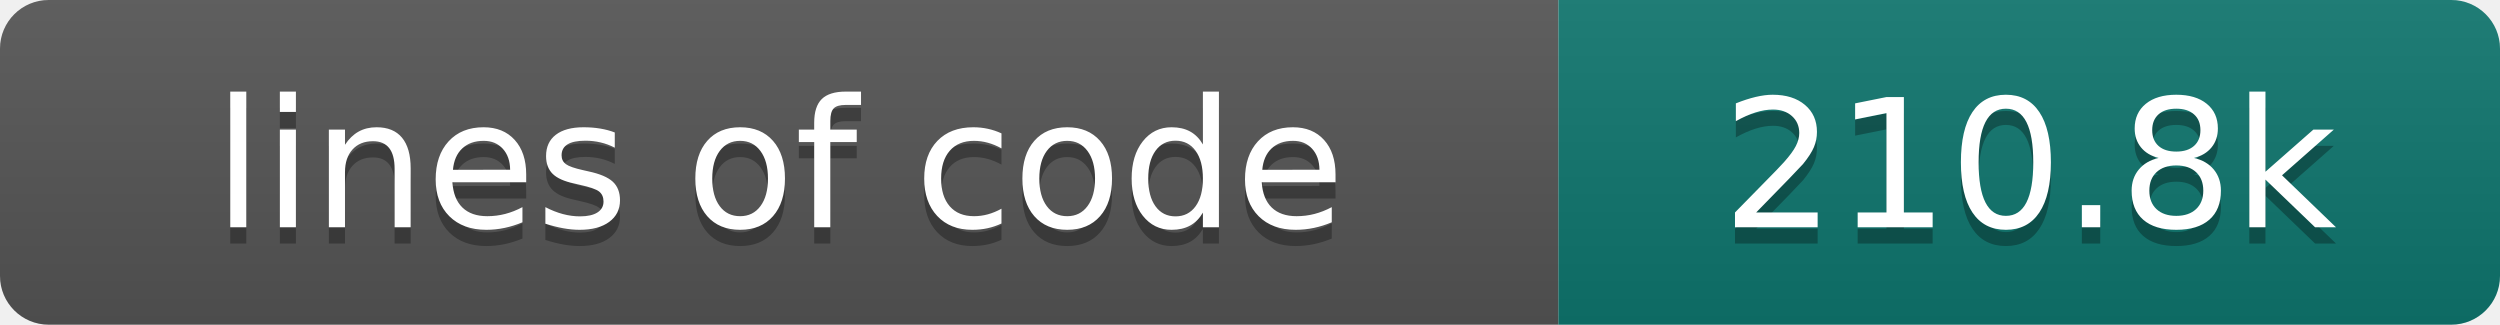
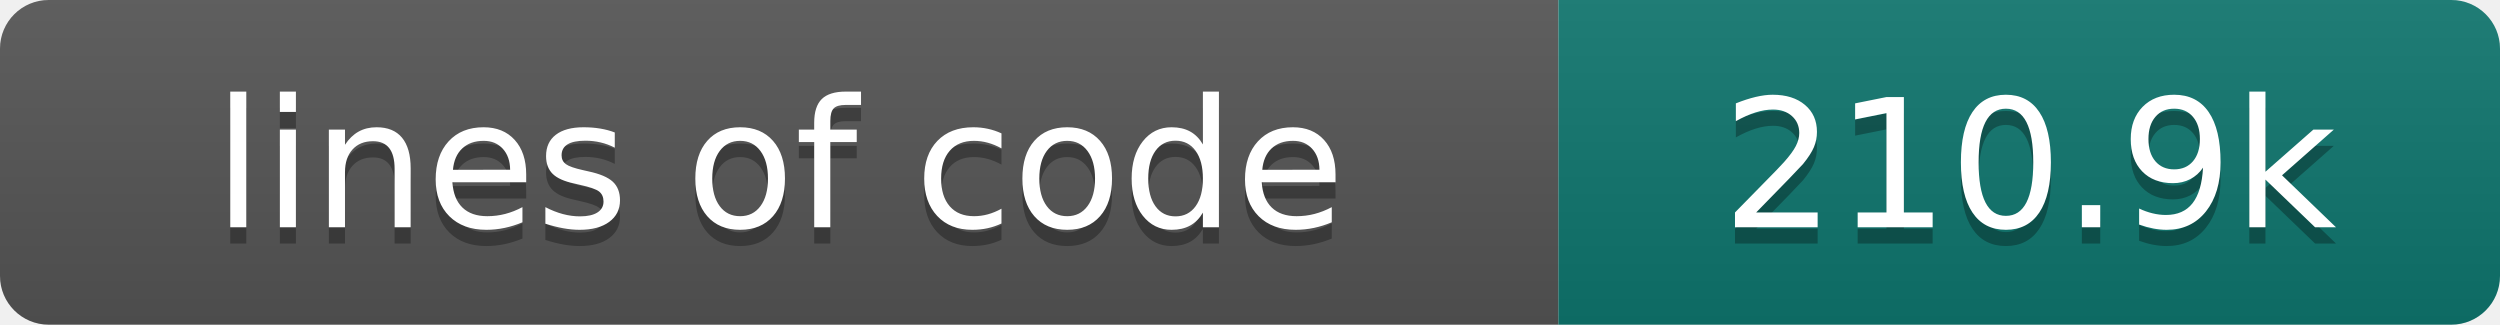
- <svg xmlns="http://www.w3.org/2000/svg" width="154" height="20" role="img" aria-label="lines of code: 210.8k">
+ <svg xmlns="http://www.w3.org/2000/svg" width="154" height="20" role="img" aria-label="lines of code: 210.9k">
  <linearGradient id="s" x2="0" y2="100%">
    <stop offset="0" stop-color="#bbb" stop-opacity=".1" />
    <stop offset="1" stop-opacity=".1" />
  </linearGradient>
  <clipPath id="r">
    <rect width="154" height="20" rx="3" fill="#fff" />
  </clipPath>
  <g clip-path="url(#r)">
    <rect width="96" height="20" fill="#555" />
    <rect x="96" width="58" height="20" fill="#0f766e" />
    <rect width="154" height="20" fill="url(#s)" />
  </g>
  <g fill="#fff" text-anchor="middle" font-family="DejaVu Sans,Verdana,Geneva,sans-serif" font-size="110">
    <text x="480" y="150" fill="#010101" fill-opacity=".3" transform="scale(.1)" textLength="860" lengthAdjust="spacing">lines of code</text>
    <text x="480" y="140" transform="scale(.1)" textLength="860" lengthAdjust="spacing">lines of code</text>
-     <text x="1250" y="150" fill="#010101" fill-opacity=".3" transform="scale(.1)" textLength="480" lengthAdjust="spacing">210.8k</text>
-     <text x="1250" y="140" transform="scale(.1)" textLength="480" lengthAdjust="spacing">210.8k</text>
+     <text x="1250" y="150" fill="#010101" fill-opacity=".3" transform="scale(.1)" textLength="480" lengthAdjust="spacing">210.9k</text>
+     <text x="1250" y="140" transform="scale(.1)" textLength="480" lengthAdjust="spacing">210.9k</text>
  </g>
</svg>
